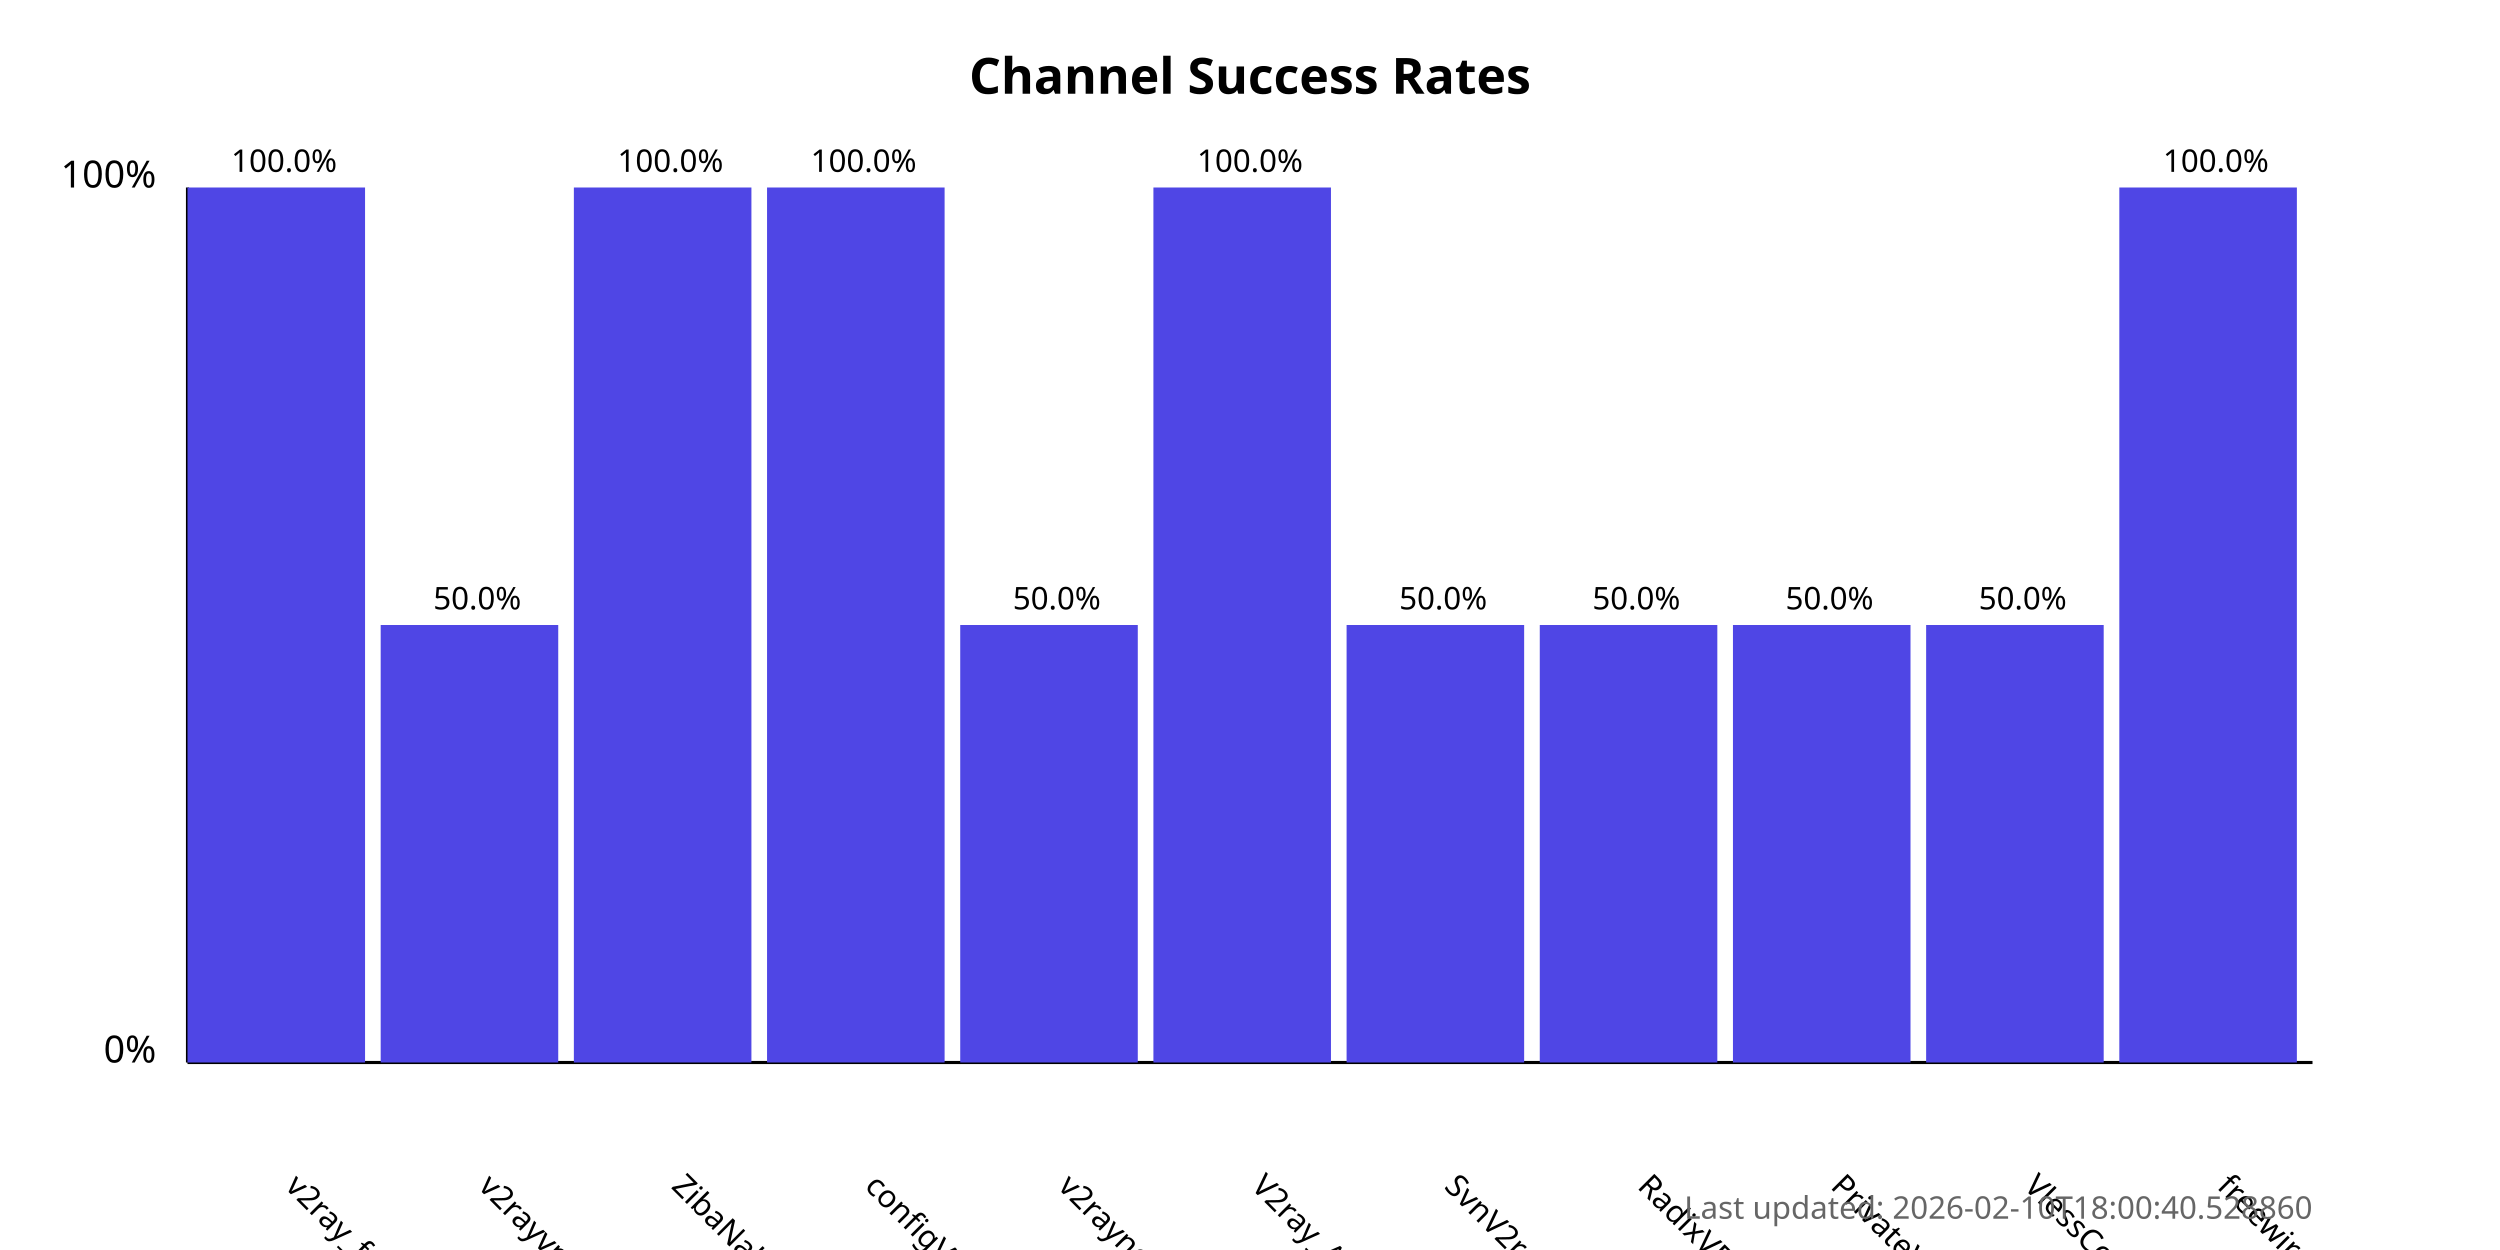
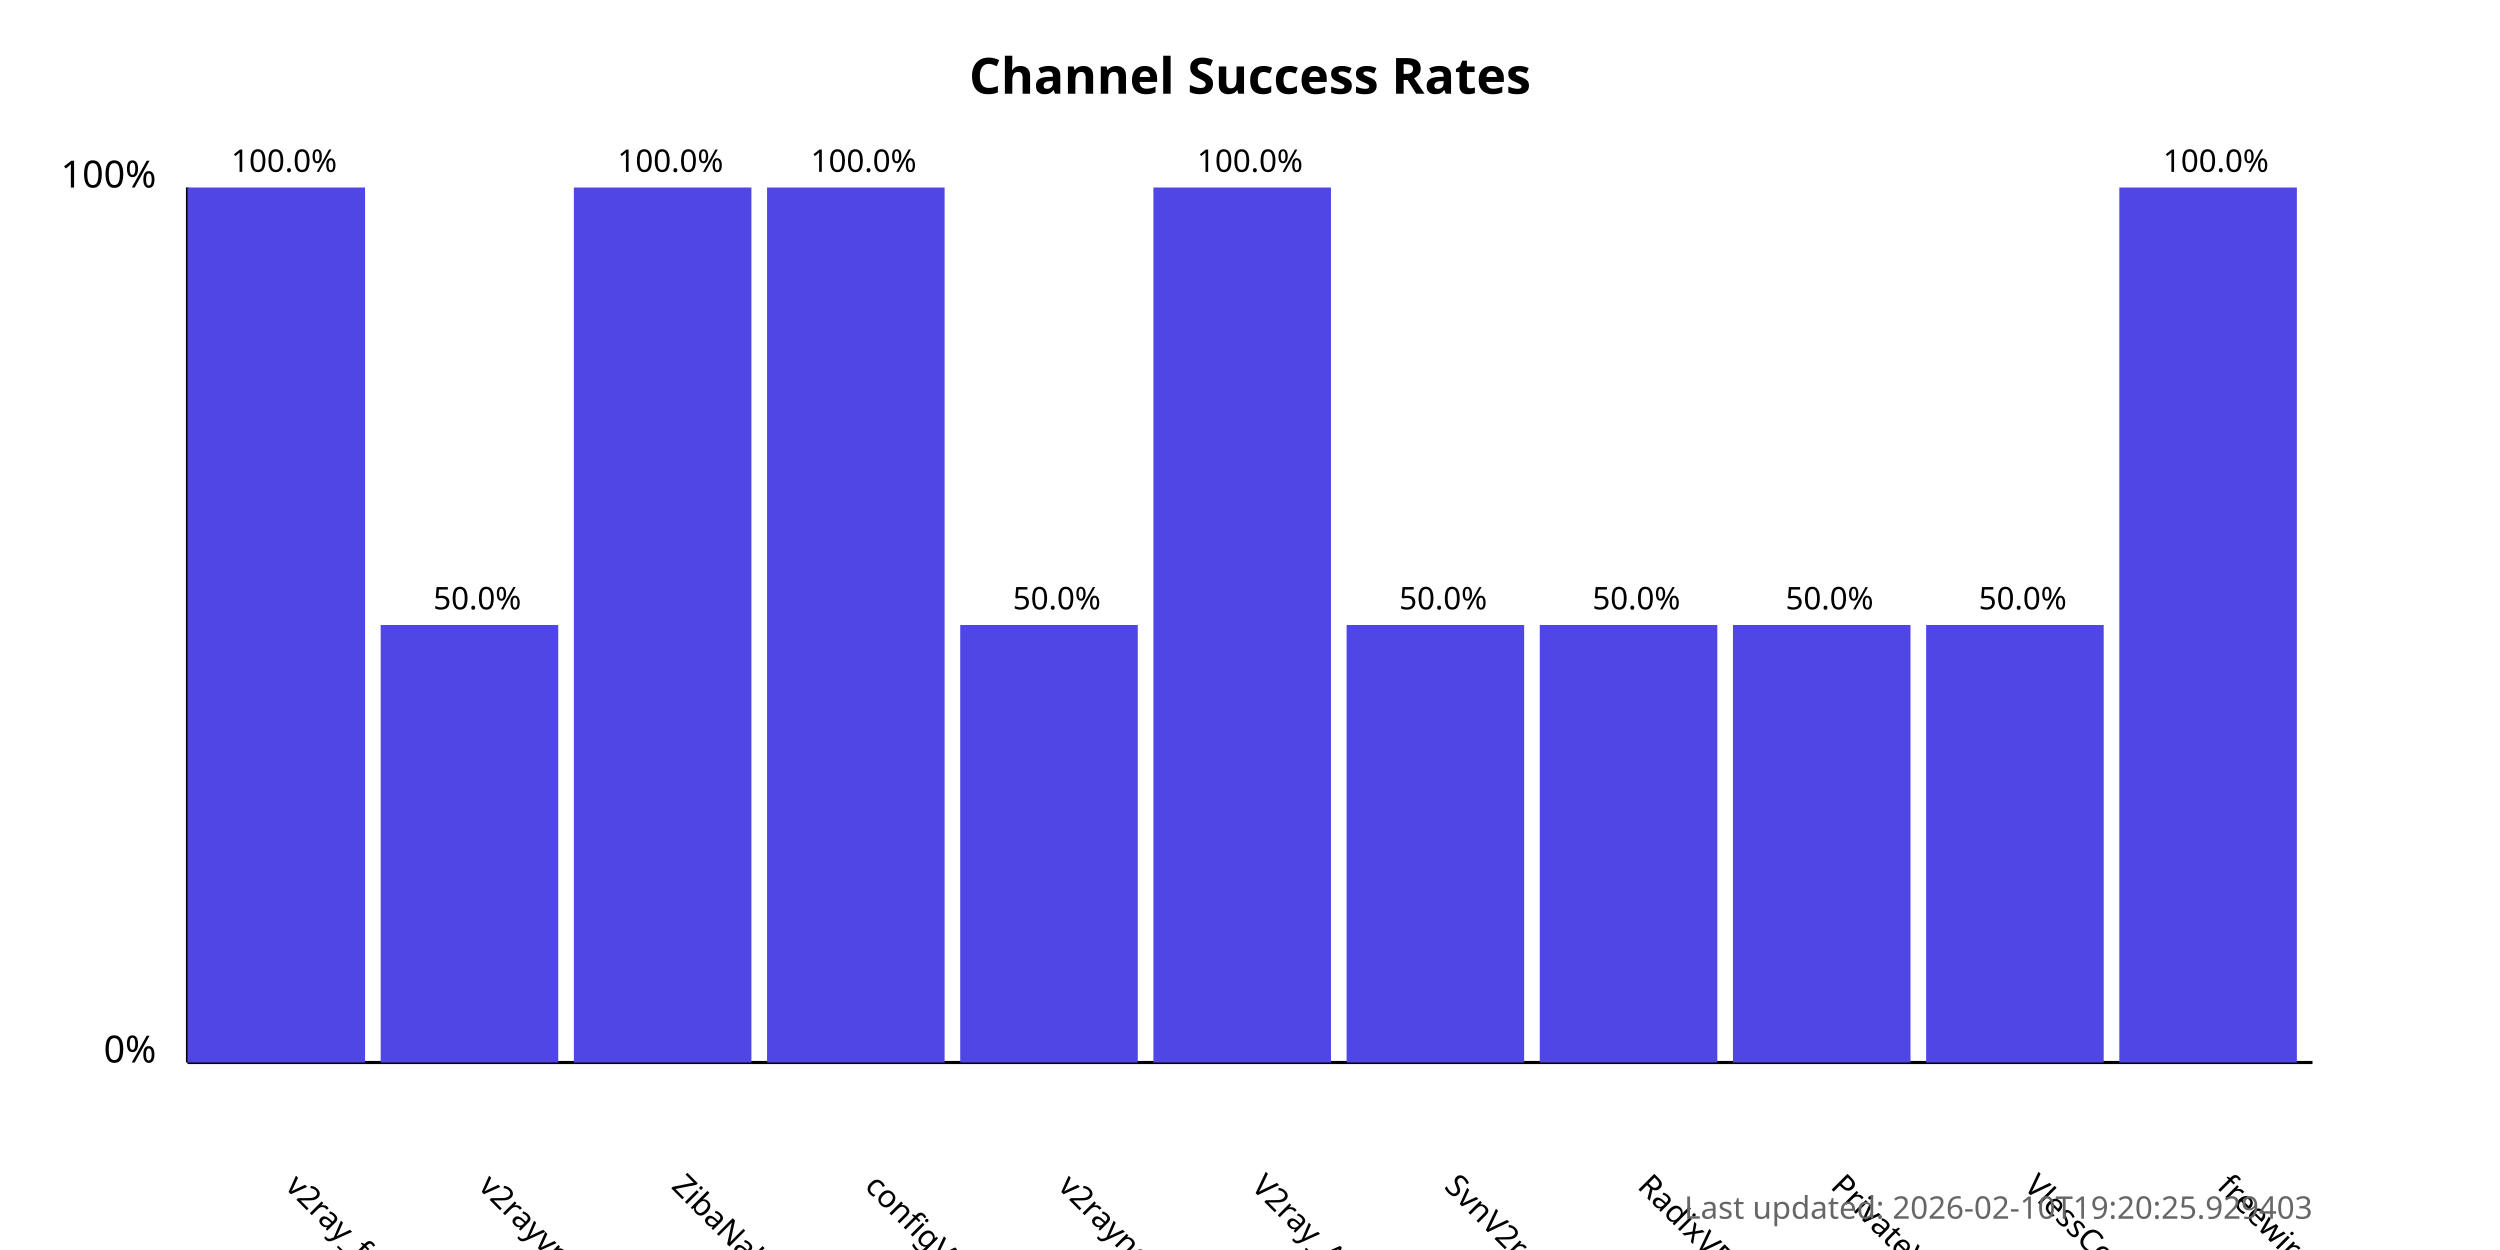
<svg xmlns="http://www.w3.org/2000/svg" width="800" height="400">
  <style>
            .chart-title { font: bold 16px sans-serif; }
            .axis-label { font: 12px sans-serif; }
            .tick-label { font: 10px sans-serif; }
            .bar { fill: #4f46e5; }
            .bar:hover { fill: #6366f1; }
            .timestamp { font: 10px sans-serif; fill: #666; }
        </style>
  <text x="400.0" y="30" text-anchor="middle" class="chart-title">
            Channel Success Rates
        </text>
  <line x1="60" y1="340" x2="60" y2="60" stroke="black" stroke-width="1" />
  <line x1="60" y1="340" x2="740" y2="340" stroke="black" stroke-width="1" />
  <text x="50" y="340" text-anchor="end" class="axis-label">0%</text>
  <text x="50" y="60" text-anchor="end" class="axis-label">100%</text>
  <g>
    <rect x="60" y="60.0" width="56.818" height="280.0" class="bar" />
    <text x="90.909" y="380" transform="rotate(45, 90.90909, 380)" text-anchor="start" class="tick-label">
                v2ray_free_conf
            </text>
    <text x="90.909" y="55.0" text-anchor="middle" class="tick-label">
                100.0%
            </text>
  </g>
  <g>
    <rect x="121.818" y="200.0" width="56.818" height="140.0" class="bar" />
    <text x="152.727" y="380" transform="rotate(45, 152.7273, 380)" text-anchor="start" class="tick-label">
                v2rayvpno
            </text>
    <text x="152.727" y="195.0" text-anchor="middle" class="tick-label">
                50.0%
            </text>
  </g>
  <g>
    <rect x="183.636" y="60.0" width="56.818" height="280.0" class="bar" />
    <text x="214.545" y="380" transform="rotate(45, 214.5455, 380)" text-anchor="start" class="tick-label">
                ZibaNabz
            </text>
    <text x="214.545" y="55.0" text-anchor="middle" class="tick-label">
                100.0%
            </text>
  </g>
  <g>
    <rect x="245.455" y="60.0" width="56.818" height="280.0" class="bar" />
    <text x="276.364" y="380" transform="rotate(45, 276.3636, 380)" text-anchor="start" class="tick-label">
                configV2rayForFree
            </text>
    <text x="276.364" y="55.0" text-anchor="middle" class="tick-label">
                100.0%
            </text>
  </g>
  <g>
    <rect x="307.273" y="200.0" width="56.818" height="140.0" class="bar" />
    <text x="338.182" y="380" transform="rotate(45, 338.1818, 380)" text-anchor="start" class="tick-label">
                v2rayngvpn
            </text>
    <text x="338.182" y="195.0" text-anchor="middle" class="tick-label">
                50.0%
            </text>
  </g>
  <g>
    <rect x="369.091" y="60.0" width="56.818" height="280.0" class="bar" />
    <text x="400.0" y="380" transform="rotate(45, 400.0, 380)" text-anchor="start" class="tick-label">
                V2ray_Alpha
            </text>
    <text x="400.0" y="55.0" text-anchor="middle" class="tick-label">
                100.0%
            </text>
  </g>
  <g>
    <rect x="430.909" y="200.0" width="56.818" height="140.0" class="bar" />
    <text x="461.818" y="380" transform="rotate(45, 461.8182, 380)" text-anchor="start" class="tick-label">
                SvnV2ray
            </text>
    <text x="461.818" y="195.0" text-anchor="middle" class="tick-label">
                50.0%
            </text>
  </g>
  <g>
    <rect x="492.727" y="200.0" width="56.818" height="140.0" class="bar" />
    <text x="523.636" y="380" transform="rotate(45, 523.6364, 380)" text-anchor="start" class="tick-label">
                RadixVPN
            </text>
    <text x="523.636" y="195.0" text-anchor="middle" class="tick-label">
                50.0%
            </text>
  </g>
  <g>
    <rect x="554.545" y="200.0" width="56.818" height="140.0" class="bar" />
    <text x="585.455" y="380" transform="rotate(45, 585.4545, 380)" text-anchor="start" class="tick-label">
                PrivateVPNs
            </text>
    <text x="585.455" y="195.0" text-anchor="middle" class="tick-label">
                50.0%
            </text>
  </g>
  <g>
    <rect x="616.364" y="200.0" width="56.818" height="140.0" class="bar" />
    <text x="647.273" y="380" transform="rotate(45, 647.2727, 380)" text-anchor="start" class="tick-label">
                VlessConfig
            </text>
    <text x="647.273" y="195.0" text-anchor="middle" class="tick-label">
                50.0%
            </text>
  </g>
  <g>
    <rect x="678.182" y="60.0" width="56.818" height="280.0" class="bar" />
    <text x="709.091" y="380" transform="rotate(45, 709.0909, 380)" text-anchor="start" class="tick-label">
                freewireguard
            </text>
    <text x="709.091" y="55.0" text-anchor="middle" class="tick-label">
                100.0%
            </text>
  </g>
  <text x="740" y="390" text-anchor="end" class="timestamp">
-             Last updated: 2026-02-10T18:00:40.528860
+             Last updated: 2026-02-10T19:20:25.929403
        </text>
</svg>
